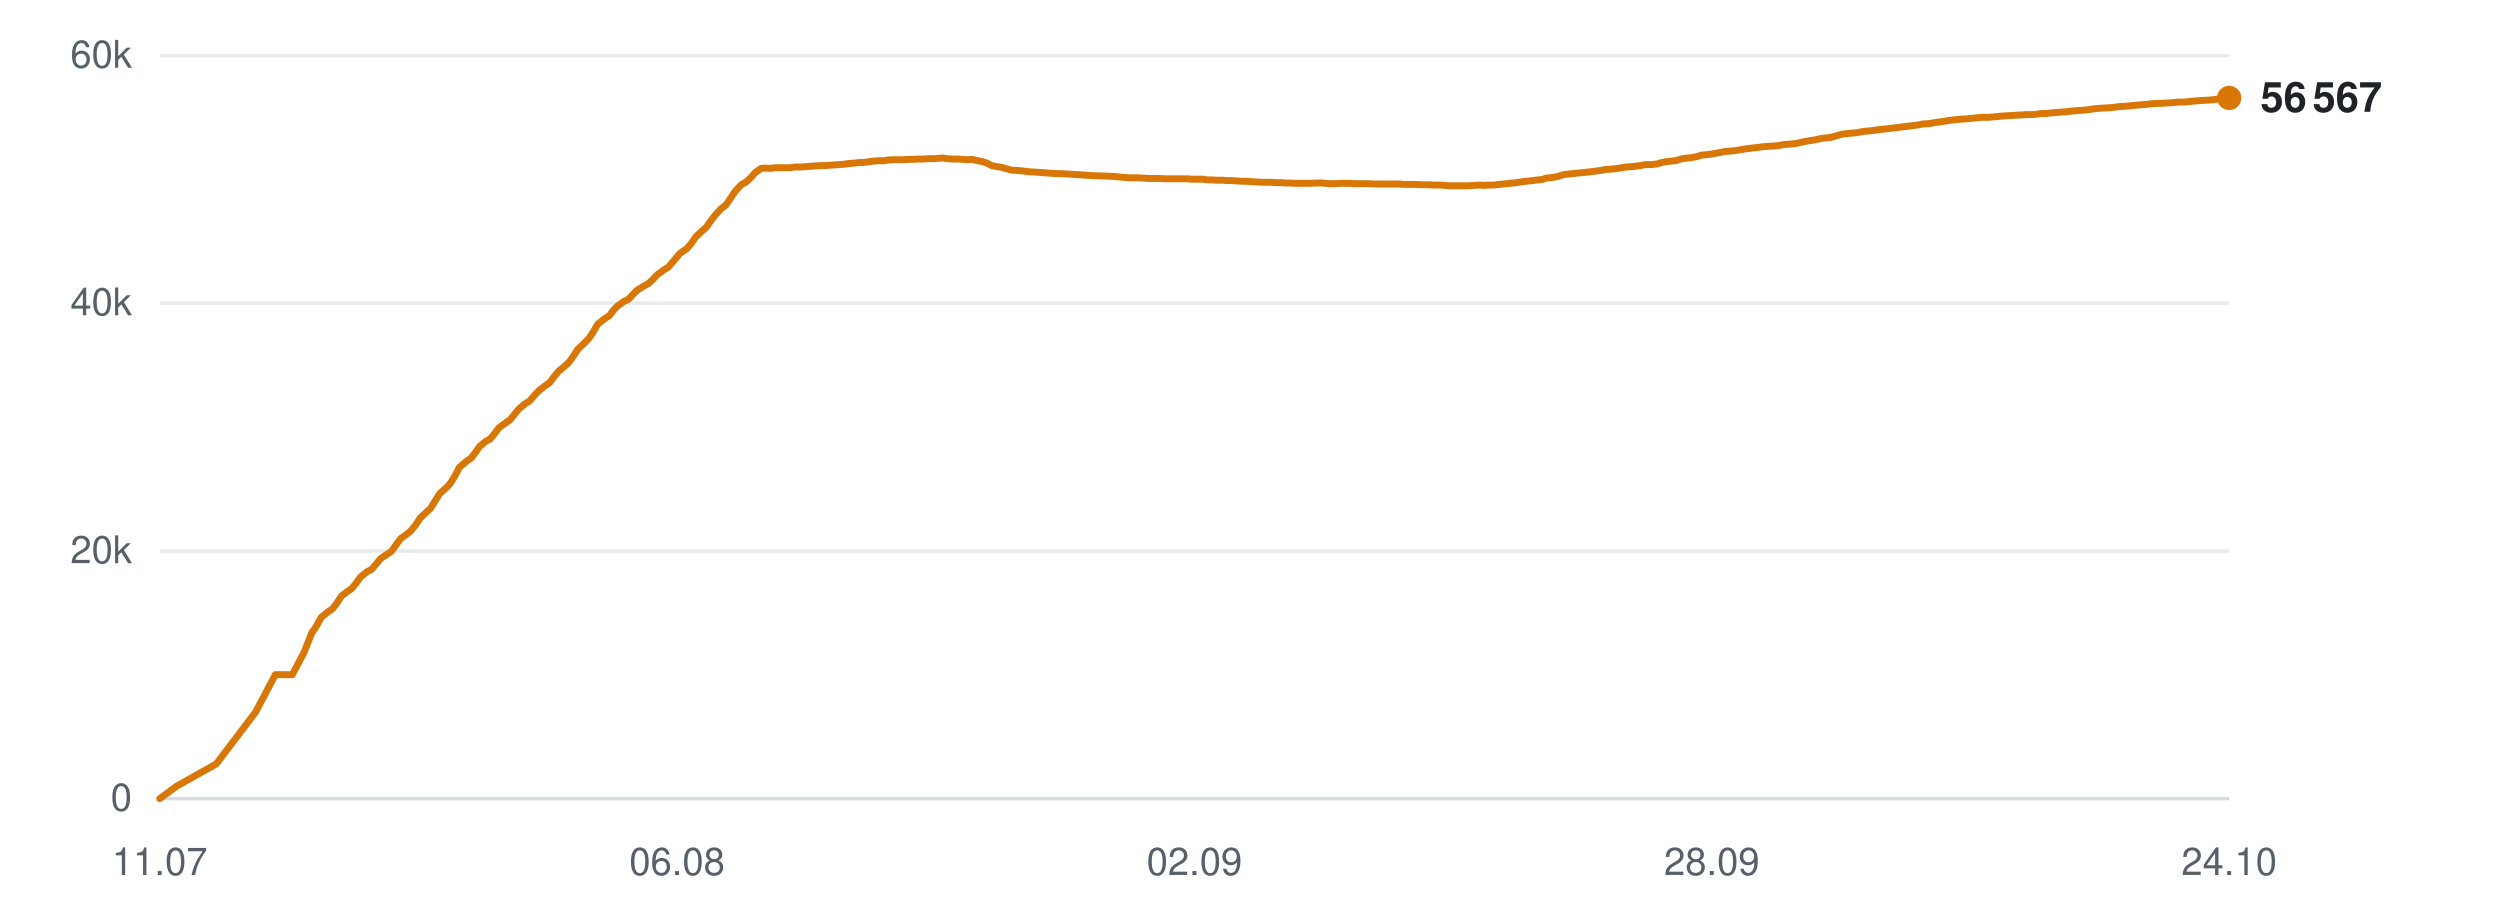
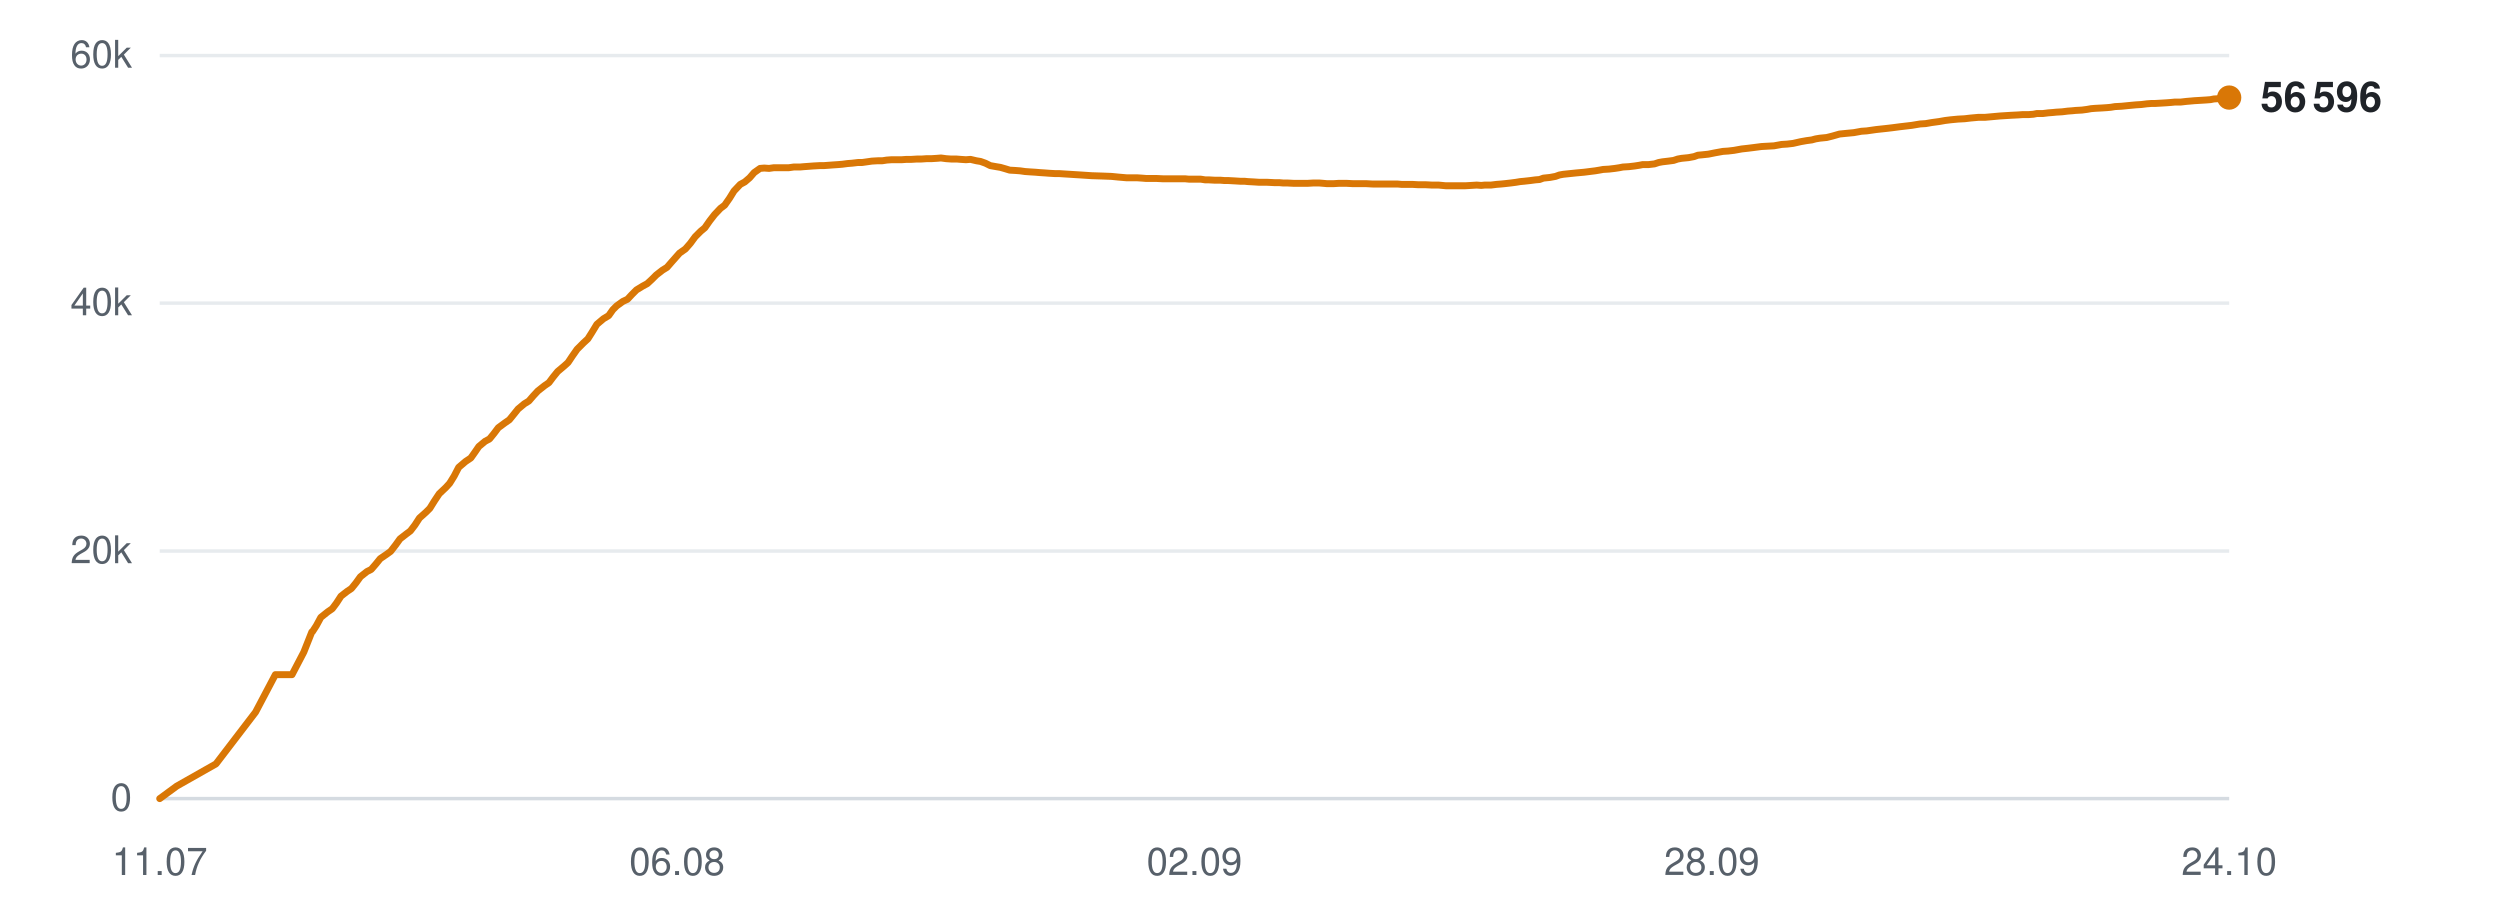
<svg xmlns="http://www.w3.org/2000/svg" viewBox="0 0 720 260" width="720" height="260" role="img" aria-label="Subscribers over time">
  <line x1="46" y1="230.0" x2="642" y2="230.0" stroke="#d0d7de" stroke-width="1" opacity="0.9" />
  <text x="38" y="233.5" text-anchor="end" font-family="-apple-system,BlinkMacSystemFont,'Segoe UI',Helvetica,Arial,sans-serif" font-size="11" fill="#57606a">0</text>
  <line x1="46" y1="158.7" x2="642" y2="158.7" stroke="#d0d7de" stroke-width="1" opacity="0.5" />
  <text x="38" y="162.2" text-anchor="end" font-family="-apple-system,BlinkMacSystemFont,'Segoe UI',Helvetica,Arial,sans-serif" font-size="11" fill="#57606a">20k</text>
  <line x1="46" y1="87.3" x2="642" y2="87.3" stroke="#d0d7de" stroke-width="1" opacity="0.5" />
  <text x="38" y="90.8" text-anchor="end" font-family="-apple-system,BlinkMacSystemFont,'Segoe UI',Helvetica,Arial,sans-serif" font-size="11" fill="#57606a">40k</text>
  <line x1="46" y1="16.0" x2="642" y2="16.0" stroke="#d0d7de" stroke-width="1" opacity="0.5" />
  <text x="38" y="19.5" text-anchor="end" font-family="-apple-system,BlinkMacSystemFont,'Segoe UI',Helvetica,Arial,sans-serif" font-size="11" fill="#57606a">60k</text>
  <text x="46.0" y="252" text-anchor="middle" font-family="-apple-system,BlinkMacSystemFont,'Segoe UI',Helvetica,Arial,sans-serif" font-size="11" fill="#57606a">11.07</text>
  <text x="195.0" y="252" text-anchor="middle" font-family="-apple-system,BlinkMacSystemFont,'Segoe UI',Helvetica,Arial,sans-serif" font-size="11" fill="#57606a">06.08</text>
  <text x="344.0" y="252" text-anchor="middle" font-family="-apple-system,BlinkMacSystemFont,'Segoe UI',Helvetica,Arial,sans-serif" font-size="11" fill="#57606a">02.09</text>
  <text x="493.0" y="252" text-anchor="middle" font-family="-apple-system,BlinkMacSystemFont,'Segoe UI',Helvetica,Arial,sans-serif" font-size="11" fill="#57606a">28.09</text>
  <text x="642.0" y="252" text-anchor="middle" font-family="-apple-system,BlinkMacSystemFont,'Segoe UI',Helvetica,Arial,sans-serif" font-size="11" fill="#57606a">24.10</text>
-   <polyline points="46.0,230.0 50.9,226.4 62.3,220.0 73.6,205.1 79.3,194.3 84.2,194.3 87.6,187.8 89.9,182.0 90.1,181.9 90.1,181.9 91.2,180.2 92.5,177.8 94.5,176.2 95.8,175.3 97.0,173.7 98.3,171.7 100.1,170.3 101.3,169.5 102.6,167.9 103.9,166.1 105.8,164.6 107.0,164.0 108.3,162.5 109.6,160.9 111.5,159.6 112.7,158.8 114.0,157.0 115.3,155.2 117.2,153.8 118.3,152.9 119.7,151.2 121.0,149.2 122.8,147.5 124.0,146.4 125.3,144.3 126.6,142.2 128.6,140.4 129.7,139.2 131.0,137.1 132.3,134.6 134.3,132.9 135.7,131.9 137.0,130.2 138.1,128.6 139.9,127.1 141.2,126.4 142.5,124.8 143.7,123.2 145.6,121.8 146.9,120.9 148.2,119.3 149.4,117.8 151.2,116.3 152.5,115.5 153.8,114.0 155.1,112.6 157.0,111.1 158.3,110.2 159.5,108.6 160.8,107.0 162.7,105.4 163.8,104.4 165.1,102.6 166.4,100.6 168.4,98.7 169.5,97.6 170.8,95.7 172.1,93.4 174.1,91.8 175.5,90.9 176.8,89.2 177.9,88.1 179.7,86.8 181.0,86.2 182.3,84.8 183.6,83.5 185.4,82.4 186.7,81.7 188.0,80.5 189.2,79.2 191.1,77.8 192.4,77.0 193.7,75.5 195.9,72.9 197.7,71.7 199.1,70.1 200.4,68.2 202.1,66.6 203.3,65.6 204.7,63.6 206.1,61.8 207.8,60.0 209.0,59.1 210.4,57.1 211.8,55.0 213.6,53.1 214.9,52.4 216.2,51.2 217.5,49.7 219.2,48.5 220.4,48.4 221.9,48.5 223.2,48.3 225.0,48.3 226.2,48.3 227.6,48.3 228.9,48.1 230.7,48.1 231.9,48.0 233.3,47.9 234.6,47.8 236.3,47.7 237.5,47.7 238.9,47.6 240.2,47.5 241.8,47.4 243.0,47.3 244.4,47.1 245.8,47.0 247.5,46.8 248.7,46.8 250.1,46.6 251.5,46.4 253.2,46.3 254.5,46.3 255.8,46.1 257.2,46.0 258.9,46.0 260.1,46.0 261.5,45.9 262.9,45.9 264.6,45.8 265.8,45.8 267.2,45.7 268.6,45.7 270.2,45.6 271.5,45.5 272.9,45.7 274.3,45.8 275.9,45.8 277.2,45.9 278.6,46.0 280.0,45.9 281.6,46.3 282.8,46.5 284.3,47.0 285.6,47.7 287.3,48.0 288.5,48.2 289.9,48.6 291.3,49.0 293.0,49.1 294.3,49.2 295.7,49.4 297.0,49.5 298.7,49.6 299.9,49.7 301.4,49.8 302.7,49.9 304.4,50.0 305.6,50.0 307.1,50.1 308.7,50.2 311.9,50.4 314.9,50.6 318.0,50.7 320.6,50.8 322.7,51.0 324.9,51.2 325.9,51.2 327.9,51.2 329.5,51.3 330.6,51.4 331.7,51.4 333.7,51.4 335.6,51.5 337.8,51.5 339.3,51.5 340.8,51.5 342.0,51.5 343.0,51.6 344.8,51.6 346.4,51.6 347.6,51.8 348.7,51.8 350.5,51.9 352.1,51.9 353.3,52.0 354.4,52.0 356.2,52.1 357.8,52.2 359.0,52.2 360.0,52.3 361.8,52.4 363.3,52.5 364.4,52.5 365.6,52.5 367.6,52.6 369.1,52.6 370.1,52.7 371.3,52.7 373.3,52.8 375.1,52.8 377.2,52.8 378.9,52.7 380.5,52.7 381.8,52.8 382.8,52.9 384.6,52.9 386.2,52.8 387.5,52.8 388.5,52.8 390.3,52.9 391.9,52.9 393.1,52.9 394.1,52.9 396.0,53.0 397.6,53.0 398.8,53.0 399.8,53.0 401.7,53.0 403.1,53.0 404.2,53.1 405.4,53.1 407.4,53.1 409.1,53.2 410.1,53.2 411.2,53.2 413.1,53.3 415.0,53.3 417.1,53.5 418.8,53.5 420.4,53.5 421.7,53.5 422.7,53.5 424.5,53.4 426.1,53.3 427.3,53.4 428.4,53.3 430.2,53.3 431.8,53.1 433.0,53.0 434.1,52.9 435.8,52.7 437.4,52.5 438.6,52.3 439.6,52.2 441.5,52.0 443.0,51.8 444.1,51.7 445.3,51.3 447.2,51.1 448.8,50.8 449.9,50.4 451.0,50.2 452.9,50.0 454.8,49.8 456.9,49.6 458.6,49.4 460.2,49.2 461.4,49.0 462.5,48.8 464.2,48.7 465.9,48.5 467.2,48.3 468.2,48.1 470.0,48.0 471.6,47.8 472.9,47.6 473.9,47.4 475.7,47.4 477.3,47.2 478.6,46.8 479.6,46.6 481.4,46.4 482.9,46.2 484.1,45.8 485.2,45.6 487.1,45.4 488.7,45.1 489.9,44.7 490.9,44.6 492.8,44.4 494.9,44.0 497.1,43.6 498.6,43.5 500.3,43.3 502.5,42.9 504.2,42.7 505.9,42.5 508.2,42.2 510.0,42.1 511.8,42.0 514.0,41.6 515.6,41.5 517.3,41.3 519.6,40.8 521.2,40.5 522.7,40.3 523.9,40.0 525.0,39.8 527.1,39.6 528.6,39.2 530.7,38.6 532.7,38.4 534.8,38.2 537.0,37.8 538.5,37.7 541.4,37.3 544.1,37.0 545.9,36.8 548.2,36.5 549.9,36.3 551.6,36.1 553.9,35.7 555.6,35.6 557.3,35.3 559.4,35.0 561.2,34.7 562.8,34.5 564.9,34.3 566.8,34.2 568.5,34.0 570.7,33.8 572.6,33.8 577.0,33.4 580.2,33.2 582.2,33.1 583.7,33.0 585.3,33.0 586.6,32.9 587.7,32.7 589.3,32.7 590.9,32.5 592.2,32.4 593.3,32.3 595.0,32.2 596.6,32.0 597.8,31.9 598.9,31.8 600.6,31.7 602.1,31.5 603.3,31.3 604.5,31.2 606.3,31.1 607.9,31.0 609.0,30.9 610.2,30.7 612.1,30.6 614.1,30.4 616.2,30.2 617.8,30.1 619.4,29.9 620.7,29.8 621.7,29.8 623.5,29.7 625.1,29.6 626.4,29.5 627.5,29.4 629.2,29.4 630.8,29.2 632.1,29.1 633.1,29.0 634.8,28.9 636.5,28.8 637.7,28.7 638.8,28.5 640.5,28.4 642.0,28.2" fill="none" stroke="#d97706" stroke-width="2" stroke-linejoin="round" stroke-linecap="round" />
-   <circle cx="642.0" cy="28.2" r="3.5" fill="#d97706" />
-   <text x="651.0" y="32.2" font-family="-apple-system,BlinkMacSystemFont,'Segoe UI',Helvetica,Arial,sans-serif" font-size="12" font-weight="600" fill="#1f2328">56 567</text>
+   <polyline points="46.0,230.0 50.9,226.4 62.2,220.0 73.6,205.1 79.3,194.3 84.1,194.3 87.5,187.8 89.8,182.0 90.0,181.9 90.0,181.9 91.1,180.2 92.4,177.8 94.4,176.2 95.7,175.3 96.9,173.7 98.2,171.7 100.0,170.3 101.2,169.5 102.5,167.9 103.8,166.1 105.7,164.6 106.9,164.0 108.2,162.5 109.5,160.9 111.4,159.6 112.5,158.8 113.9,157.0 115.2,155.2 117.0,153.8 118.2,152.9 119.5,151.2 120.8,149.2 122.7,147.5 123.8,146.4 125.1,144.3 126.5,142.2 128.4,140.4 129.5,139.2 130.8,137.1 132.1,134.6 134.1,132.9 135.6,131.9 136.8,130.2 137.9,128.6 139.7,127.1 141.0,126.4 142.3,124.8 143.5,123.2 145.4,121.8 146.7,120.9 148.0,119.3 149.2,117.8 151.0,116.3 152.3,115.5 153.6,114.0 154.9,112.6 156.8,111.1 158.1,110.2 159.3,108.6 160.6,107.0 162.5,105.4 163.6,104.4 164.8,102.6 166.2,100.6 168.1,98.7 169.3,97.6 170.5,95.7 171.9,93.4 173.8,91.8 175.3,90.9 176.5,89.2 177.6,88.1 179.4,86.8 180.7,86.2 182.0,84.8 183.3,83.5 185.1,82.4 186.4,81.7 187.7,80.5 189.0,79.2 190.8,77.8 192.1,77.0 193.4,75.5 195.7,72.9 197.4,71.7 198.8,70.1 200.2,68.2 201.8,66.6 203.0,65.6 204.4,63.6 205.8,61.8 207.5,60.0 208.7,59.1 210.1,57.1 211.4,55.0 213.2,53.1 214.5,52.4 215.9,51.2 217.2,49.7 218.9,48.5 220.1,48.4 221.5,48.5 222.9,48.3 224.6,48.3 225.8,48.3 227.2,48.3 228.6,48.1 230.4,48.1 231.5,48.0 232.9,47.9 234.2,47.8 236.0,47.7 237.2,47.7 238.6,47.6 239.9,47.5 241.4,47.4 242.6,47.3 244.1,47.1 245.4,47.0 247.1,46.8 248.3,46.8 249.7,46.6 251.1,46.4 252.8,46.3 254.1,46.3 255.4,46.1 256.8,46.0 258.5,46.0 259.7,46.0 261.1,45.9 262.5,45.9 264.1,45.8 265.4,45.8 266.8,45.7 268.2,45.7 269.8,45.6 271.0,45.5 272.5,45.7 273.9,45.8 275.5,45.8 276.7,45.9 278.2,46.0 279.5,45.9 281.2,46.3 282.4,46.5 283.8,47.0 285.2,47.7 286.9,48.0 288.1,48.2 289.5,48.6 290.8,49.0 292.5,49.1 293.8,49.2 295.2,49.4 296.6,49.5 298.2,49.6 299.4,49.7 300.9,49.8 302.2,49.9 303.9,50.0 305.1,50.0 306.6,50.1 308.2,50.2 311.4,50.4 314.4,50.6 317.5,50.7 320.1,50.8 322.1,51.0 324.4,51.2 325.4,51.2 327.4,51.2 328.9,51.3 330.1,51.4 331.1,51.4 333.1,51.4 335.1,51.5 337.2,51.5 338.7,51.5 340.2,51.5 341.4,51.5 342.4,51.6 344.2,51.6 345.8,51.6 347.1,51.8 348.1,51.8 349.9,51.9 351.5,51.9 352.7,52.0 353.8,52.0 355.6,52.1 357.2,52.2 358.4,52.2 359.4,52.3 361.2,52.4 362.7,52.5 363.8,52.5 365.0,52.5 367.0,52.6 368.4,52.6 369.5,52.7 370.7,52.7 372.6,52.8 374.5,52.8 376.6,52.8 378.3,52.7 379.9,52.7 381.1,52.8 382.2,52.9 384.0,52.9 385.6,52.8 386.8,52.8 387.8,52.8 389.7,52.9 391.2,52.9 392.4,52.9 393.5,52.9 395.3,53.0 396.9,53.0 398.1,53.0 399.2,53.0 401.0,53.0 402.5,53.0 403.6,53.1 404.8,53.1 406.7,53.1 408.4,53.2 409.4,53.2 410.5,53.2 412.4,53.3 414.3,53.3 416.4,53.5 418.1,53.5 419.7,53.5 420.9,53.5 422.0,53.5 423.7,53.4 425.3,53.3 426.6,53.4 427.6,53.3 429.4,53.3 431.0,53.1 432.3,53.0 433.3,52.9 435.1,52.7 436.6,52.5 437.8,52.3 438.9,52.2 440.7,52.0 442.2,51.8 443.4,51.7 444.5,51.3 446.4,51.1 448.0,50.8 449.1,50.4 450.2,50.2 452.1,50.0 454.0,49.8 456.2,49.6 457.8,49.4 459.4,49.2 460.6,49.0 461.7,48.8 463.4,48.7 465.1,48.5 466.4,48.3 467.4,48.1 469.1,48.0 470.8,47.8 472.1,47.6 473.1,47.4 474.8,47.4 476.5,47.2 477.7,46.8 478.8,46.6 480.5,46.4 482.0,46.2 483.2,45.8 484.3,45.6 486.3,45.4 487.9,45.1 489.0,44.7 490.1,44.6 492.0,44.4 494.0,44.0 496.2,43.6 497.7,43.5 499.4,43.3 501.6,42.9 503.4,42.7 505.0,42.5 507.3,42.2 509.1,42.1 510.9,42.0 513.1,41.6 514.7,41.5 516.4,41.3 518.6,40.8 520.3,40.5 521.8,40.3 522.9,40.0 524.1,39.8 526.1,39.6 527.7,39.2 529.8,38.6 531.8,38.4 533.9,38.2 536.1,37.8 537.6,37.7 540.4,37.3 543.2,37.0 544.9,36.8 547.2,36.5 548.9,36.3 550.6,36.1 553.0,35.7 554.6,35.6 556.3,35.3 558.5,35.0 560.2,34.7 561.8,34.5 563.9,34.3 565.8,34.2 567.5,34.0 569.7,33.8 571.6,33.8 576.0,33.4 579.2,33.2 581.2,33.1 582.6,33.0 584.3,33.0 585.6,32.9 586.6,32.7 588.3,32.7 589.9,32.5 591.2,32.4 592.2,32.3 593.9,32.2 595.5,32.0 596.8,31.9 597.8,31.8 599.6,31.7 601.1,31.5 602.2,31.3 603.4,31.2 605.3,31.1 606.8,31.0 607.9,30.9 609.1,30.7 611.0,30.6 613.0,30.4 615.1,30.2 616.7,30.1 618.3,29.9 619.6,29.8 620.6,29.8 622.4,29.7 624.0,29.6 625.3,29.5 626.3,29.4 628.0,29.4 629.7,29.2 630.9,29.1 632.0,29.0 633.7,28.9 635.3,28.8 636.6,28.7 637.6,28.5 639.3,28.4 640.9,28.2 642.0,28.1" fill="none" stroke="#d97706" stroke-width="2" stroke-linejoin="round" stroke-linecap="round" />
+   <circle cx="642.0" cy="28.1" r="3.5" fill="#d97706" />
+   <text x="651.0" y="32.1" font-family="-apple-system,BlinkMacSystemFont,'Segoe UI',Helvetica,Arial,sans-serif" font-size="12" font-weight="600" fill="#1f2328">56 596</text>
</svg>
